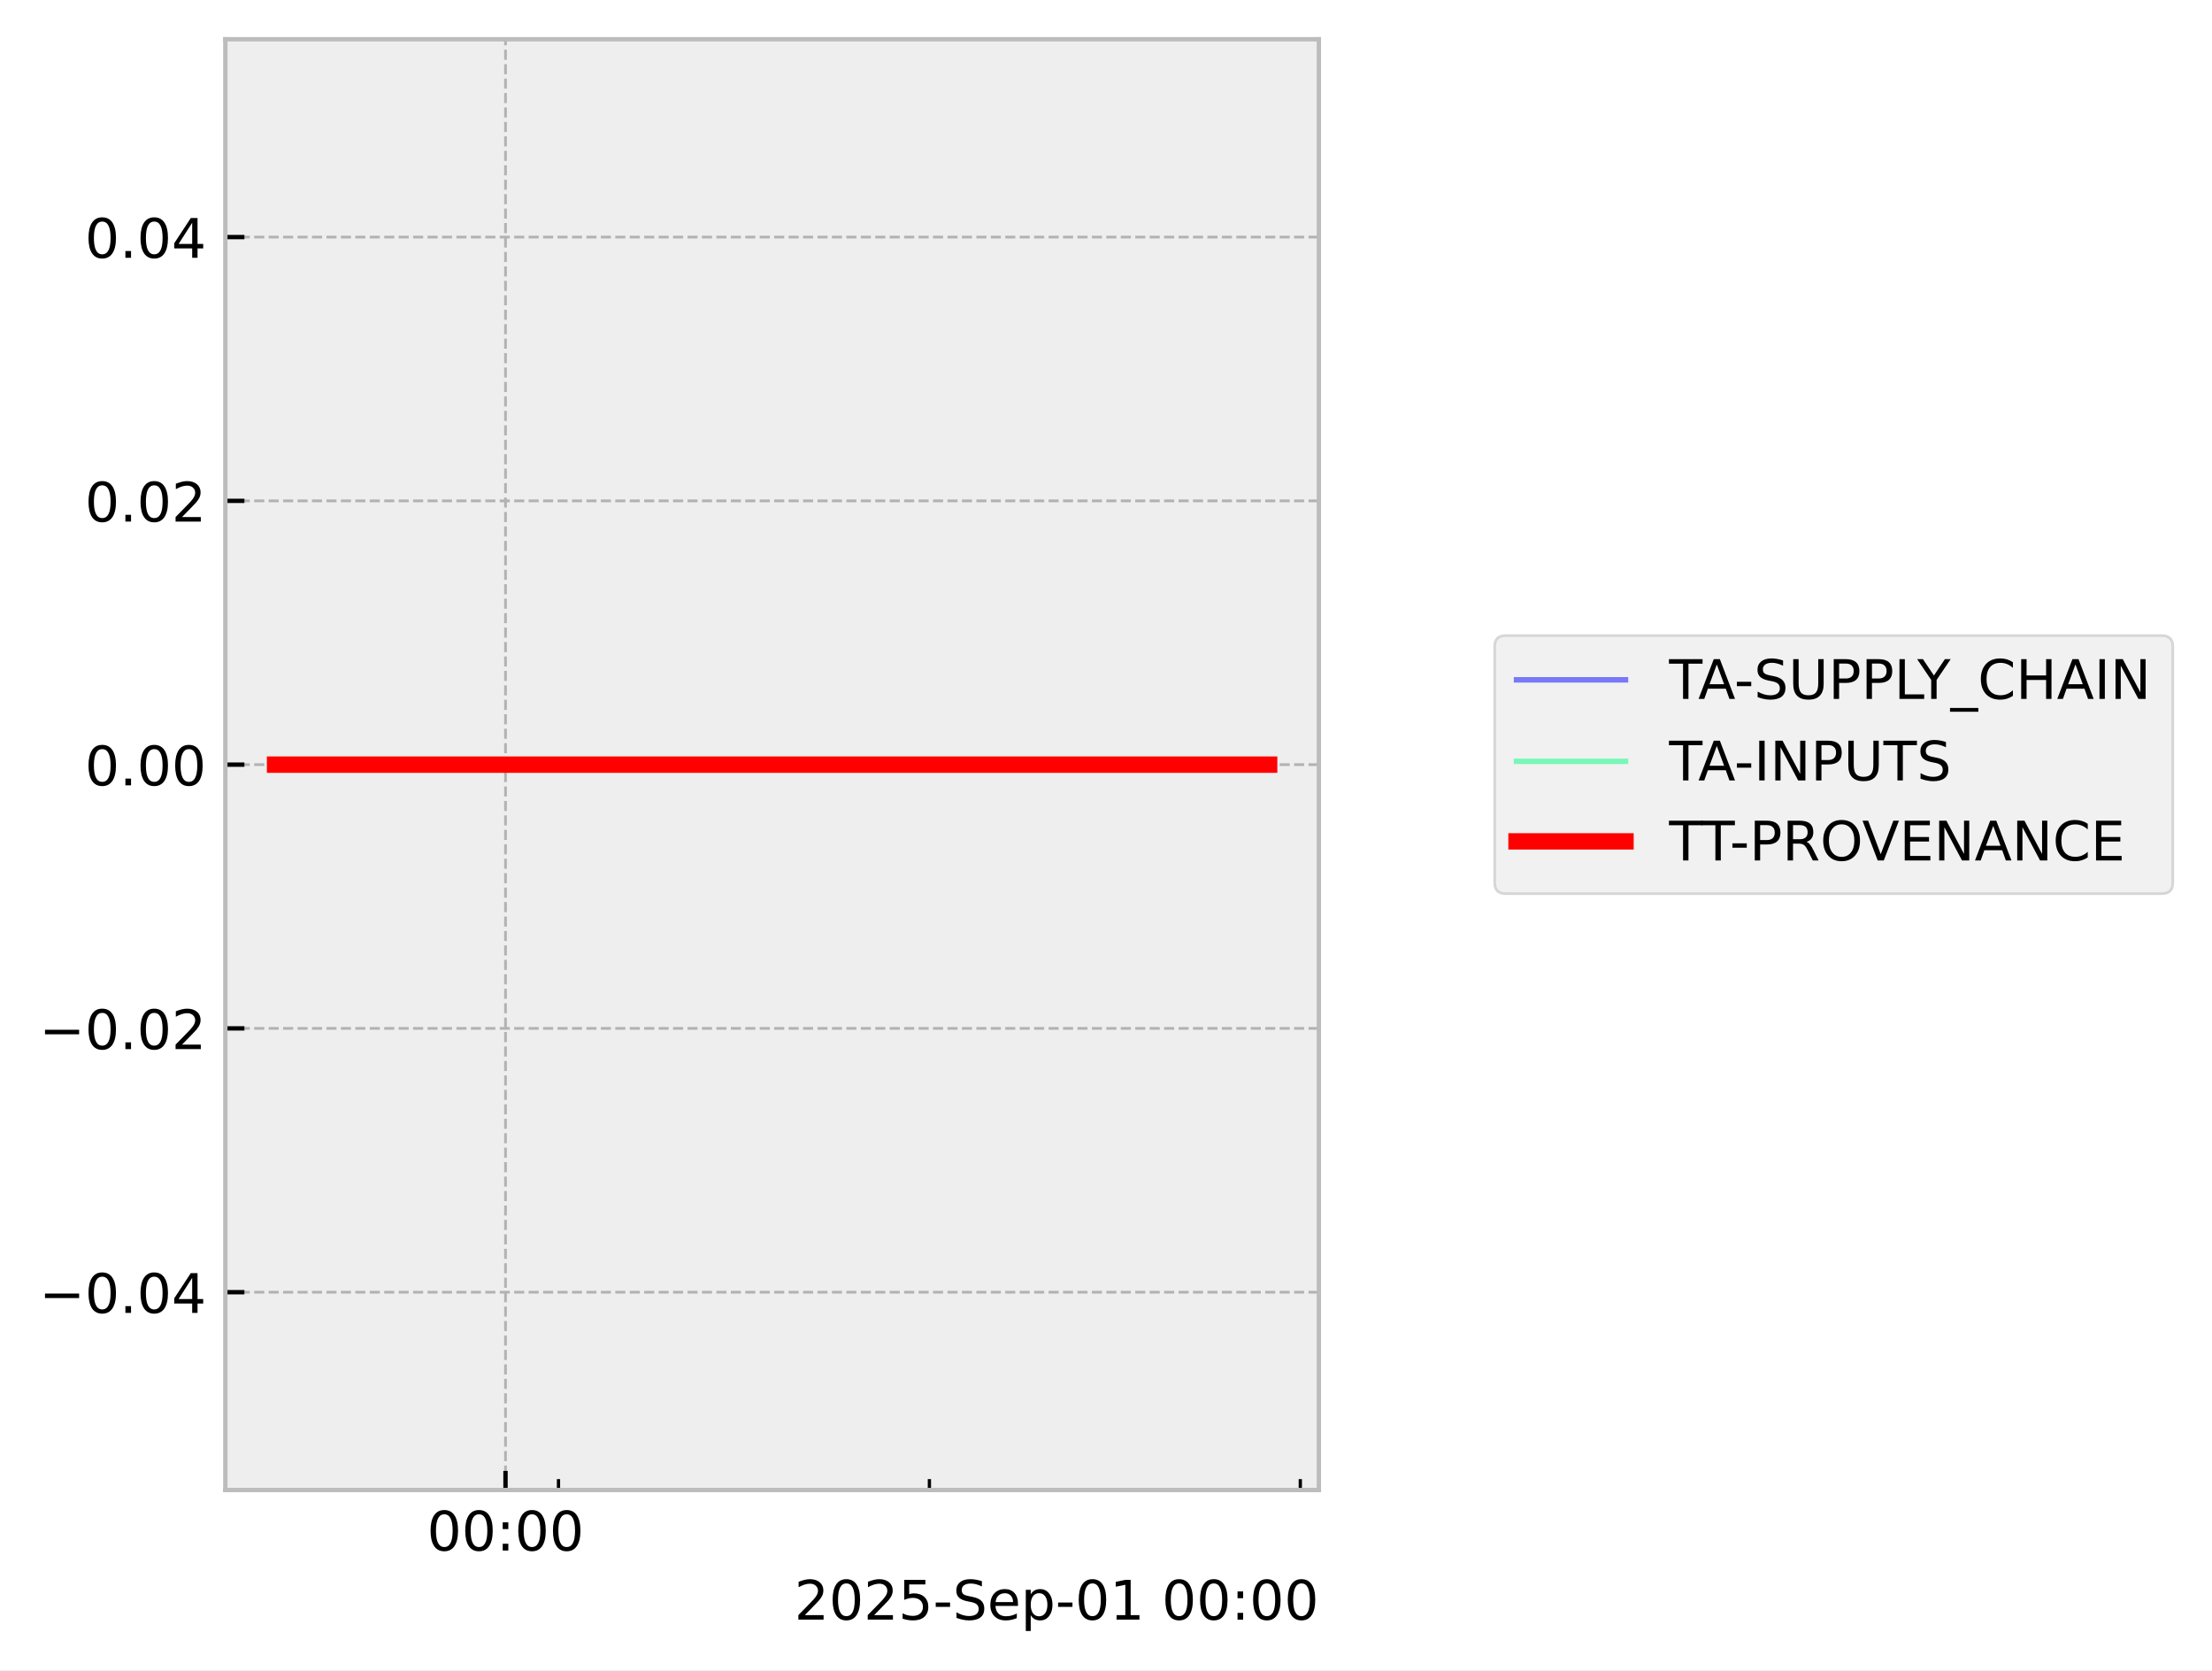
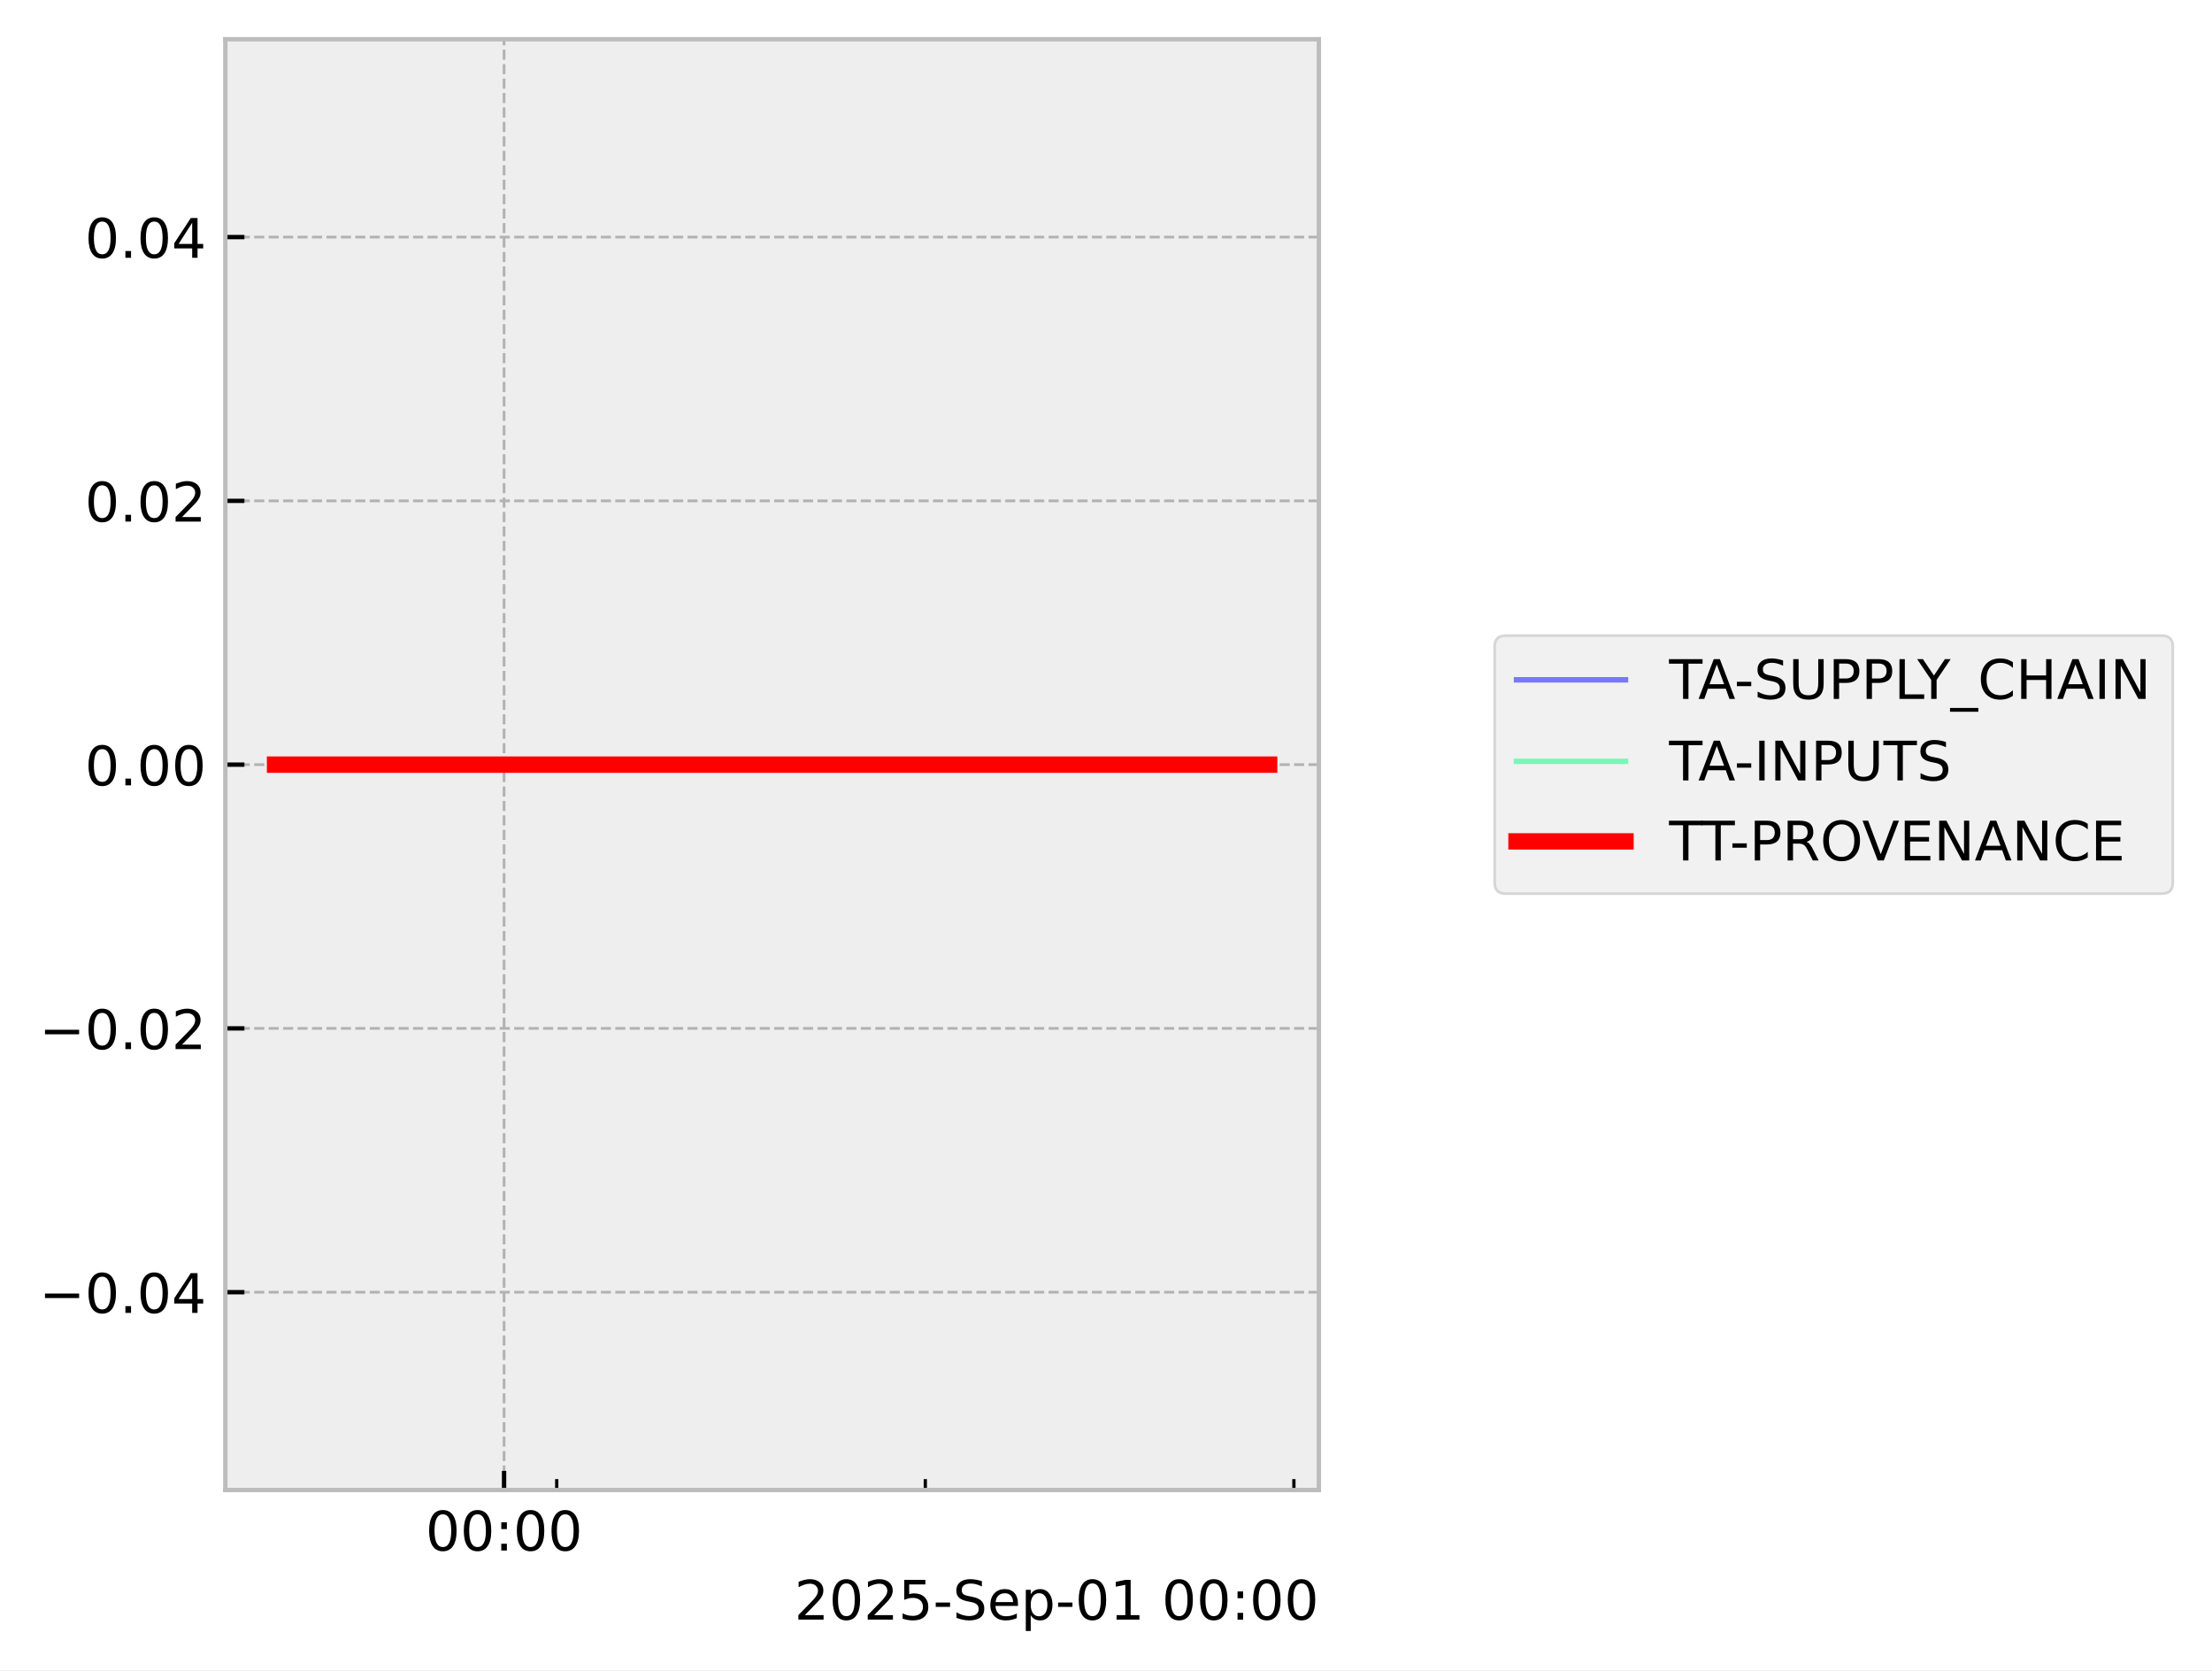
<svg xmlns="http://www.w3.org/2000/svg" xmlns:xlink="http://www.w3.org/1999/xlink" width="405.867pt" height="306.368pt" viewBox="0 0 405.867 306.368" version="1.1">
  <defs>
    <style type="text/css">*{stroke-linejoin: round; stroke-linecap: butt}</style>
  </defs>
  <g id="figure_1">
    <g id="patch_1">
      <path d="M 0 306.368  L 405.867 306.368  L 405.867 0  L 0 0  z " style="fill: #ffffff" />
    </g>
    <g id="axes_1">
      <g id="patch_2">
        <path d="M 41.345 273.312  L 241.991 273.312  L 241.991 7.2  L 41.345 7.2  z " style="fill: #eeeeee" />
      </g>
      <g id="matplotlib.axis_1">
        <g id="xtick_1">
          <g id="line2d_1">
-             <path d="M 92.752 273.312  L 92.752 7.2  " clip-path="url(#pb27c3510ae)" style="fill: none; stroke-dasharray: 1.85,0.8; stroke-dashoffset: 0; stroke: #b2b2b2; stroke-width: 0.5" />
+             <path d="M 92.488 273.312  L 92.488 7.2  " clip-path="url(#p48dabd3f7c)" style="fill: none; stroke-dasharray: 1.85,0.8; stroke-dashoffset: 0; stroke: #b2b2b2; stroke-width: 0.5" />
          </g>
          <g id="line2d_2">
            <defs>
-               <path id="mb73e216f1b" d="M 0 0  L 0 -3.5  " style="stroke: #000000; stroke-width: 0.8" />
-             </defs>
-             <g>
-               <use xlink:href="#mb73e216f1b" x="92.752" y="273.312" style="stroke: #000000; stroke-width: 0.8" />
+               <path id="m371f5a1772" d="M 0 0  L 0 -3.5  " style="stroke: #000000; stroke-width: 0.8" />
+             </defs>
+             <g>
+               <use xlink:href="#m371f5a1772" x="92.488" y="273.312" style="stroke: #000000; stroke-width: 0.8" />
            </g>
          </g>
          <g id="text_1">
-             <g transform="translate(78.34269 284.4104) scale(0.1 -0.1)">
+             <g transform="translate(78.07848 284.4104) scale(0.1 -0.1)">
              <defs>
                <path id="DejaVuSans-30" d="M 2034 4250  Q 1547 4250 1301 3770  Q 1056 3291 1056 2328  Q 1056 1369 1301 889  Q 1547 409 2034 409  Q 2525 409 2770 889  Q 3016 1369 3016 2328  Q 3016 3291 2770 3770  Q 2525 4250 2034 4250  z M 2034 4750  Q 2819 4750 3233 4129  Q 3647 3509 3647 2328  Q 3647 1150 3233 529  Q 2819 -91 2034 -91  Q 1250 -91 836 529  Q 422 1150 422 2328  Q 422 3509 836 4129  Q 1250 4750 2034 4750  z " transform="scale(0.015625)" />
                <path id="DejaVuSans-3a" d="M 750 794  L 1409 794  L 1409 0  L 750 0  L 750 794  z M 750 3309  L 1409 3309  L 1409 2516  L 750 2516  L 750 3309  z " transform="scale(0.015625)" />
              </defs>
              <use xlink:href="#DejaVuSans-30" />
              <use xlink:href="#DejaVuSans-30" transform="translate(63.62305 0)" />
              <use xlink:href="#DejaVuSans-3a" transform="translate(127.2461 0)" />
              <use xlink:href="#DejaVuSans-30" transform="translate(160.9375 0)" />
              <use xlink:href="#DejaVuSans-30" transform="translate(224.5605 0)" />
            </g>
          </g>
        </g>
        <g id="xtick_2">
          <g id="line2d_3">
            <defs>
-               <path id="m9b89ef76f8" d="M 0 0  L 0 -2  " style="stroke: #000000; stroke-width: 0.6" />
-             </defs>
-             <g>
-               <use xlink:href="#m9b89ef76f8" x="102.474" y="273.312" style="stroke: #000000; stroke-width: 0.6" />
+               <path id="m23c19a75a7" d="M 0 0  L 0 -2  " style="stroke: #000000; stroke-width: 0.6" />
+             </defs>
+             <g>
+               <use xlink:href="#m23c19a75a7" x="102.149" y="273.312" style="stroke: #000000; stroke-width: 0.6" />
            </g>
          </g>
        </g>
        <g id="xtick_3">
          <g id="line2d_4">
            <g>
-               <use xlink:href="#m9b89ef76f8" x="170.53" y="273.312" style="stroke: #000000; stroke-width: 0.6" />
+               <use xlink:href="#m23c19a75a7" x="169.78" y="273.312" style="stroke: #000000; stroke-width: 0.6" />
            </g>
          </g>
        </g>
        <g id="xtick_4">
          <g id="line2d_5">
            <g>
-               <use xlink:href="#m9b89ef76f8" x="238.586" y="273.312" style="stroke: #000000; stroke-width: 0.6" />
+               <use xlink:href="#m23c19a75a7" x="237.41" y="273.312" style="stroke: #000000; stroke-width: 0.6" />
            </g>
          </g>
        </g>
        <g id="text_2">
          <g transform="translate(145.7537 297.0886) scale(0.1 -0.1)">
            <defs>
              <path id="DejaVuSans-32" d="M 1228 531  L 3431 531  L 3431 0  L 469 0  L 469 531  Q 828 903 1448 1529  Q 2069 2156 2228 2338  Q 2531 2678 2651 2914  Q 2772 3150 2772 3378  Q 2772 3750 2511 3984  Q 2250 4219 1831 4219  Q 1534 4219 1204 4116  Q 875 4013 500 3803  L 500 4441  Q 881 4594 1212 4672  Q 1544 4750 1819 4750  Q 2544 4750 2975 4387  Q 3406 4025 3406 3419  Q 3406 3131 3298 2873  Q 3191 2616 2906 2266  Q 2828 2175 2409 1742  Q 1991 1309 1228 531  z " transform="scale(0.015625)" />
              <path id="DejaVuSans-35" d="M 691 4666  L 3169 4666  L 3169 4134  L 1269 4134  L 1269 2991  Q 1406 3038 1543 3061  Q 1681 3084 1819 3084  Q 2600 3084 3056 2656  Q 3513 2228 3513 1497  Q 3513 744 3044 326  Q 2575 -91 1722 -91  Q 1428 -91 1123 -41  Q 819 9 494 109  L 494 744  Q 775 591 1075 516  Q 1375 441 1709 441  Q 2250 441 2565 725  Q 2881 1009 2881 1497  Q 2881 1984 2565 2268  Q 2250 2553 1709 2553  Q 1456 2553 1204 2497  Q 953 2441 691 2322  L 691 4666  z " transform="scale(0.015625)" />
              <path id="DejaVuSans-2d" d="M 313 2009  L 1997 2009  L 1997 1497  L 313 1497  L 313 2009  z " transform="scale(0.015625)" />
              <path id="DejaVuSans-53" d="M 3425 4513  L 3425 3897  Q 3066 4069 2747 4153  Q 2428 4238 2131 4238  Q 1616 4238 1336 4038  Q 1056 3838 1056 3469  Q 1056 3159 1242 3001  Q 1428 2844 1947 2747  L 2328 2669  Q 3034 2534 3370 2195  Q 3706 1856 3706 1288  Q 3706 609 3251 259  Q 2797 -91 1919 -91  Q 1588 -91 1214 -16  Q 841 59 441 206  L 441 856  Q 825 641 1194 531  Q 1563 422 1919 422  Q 2459 422 2753 634  Q 3047 847 3047 1241  Q 3047 1584 2836 1778  Q 2625 1972 2144 2069  L 1759 2144  Q 1053 2284 737 2584  Q 422 2884 422 3419  Q 422 4038 858 4394  Q 1294 4750 2059 4750  Q 2388 4750 2728 4690  Q 3069 4631 3425 4513  z " transform="scale(0.015625)" />
              <path id="DejaVuSans-65" d="M 3597 1894  L 3597 1613  L 953 1613  Q 991 1019 1311 708  Q 1631 397 2203 397  Q 2534 397 2845 478  Q 3156 559 3463 722  L 3463 178  Q 3153 47 2828 -22  Q 2503 -91 2169 -91  Q 1331 -91 842 396  Q 353 884 353 1716  Q 353 2575 817 3079  Q 1281 3584 2069 3584  Q 2775 3584 3186 3129  Q 3597 2675 3597 1894  z M 3022 2063  Q 3016 2534 2758 2815  Q 2500 3097 2075 3097  Q 1594 3097 1305 2825  Q 1016 2553 972 2059  L 3022 2063  z " transform="scale(0.015625)" />
              <path id="DejaVuSans-70" d="M 1159 525  L 1159 -1331  L 581 -1331  L 581 3500  L 1159 3500  L 1159 2969  Q 1341 3281 1617 3432  Q 1894 3584 2278 3584  Q 2916 3584 3314 3078  Q 3713 2572 3713 1747  Q 3713 922 3314 415  Q 2916 -91 2278 -91  Q 1894 -91 1617 61  Q 1341 213 1159 525  z M 3116 1747  Q 3116 2381 2855 2742  Q 2594 3103 2138 3103  Q 1681 3103 1420 2742  Q 1159 2381 1159 1747  Q 1159 1113 1420 752  Q 1681 391 2138 391  Q 2594 391 2855 752  Q 3116 1113 3116 1747  z " transform="scale(0.015625)" />
              <path id="DejaVuSans-31" d="M 794 531  L 1825 531  L 1825 4091  L 703 3866  L 703 4441  L 1819 4666  L 2450 4666  L 2450 531  L 3481 531  L 3481 0  L 794 0  L 794 531  z " transform="scale(0.015625)" />
              <path id="DejaVuSans-20" transform="scale(0.015625)" />
            </defs>
            <use xlink:href="#DejaVuSans-32" />
            <use xlink:href="#DejaVuSans-30" transform="translate(63.62305 0)" />
            <use xlink:href="#DejaVuSans-32" transform="translate(127.2461 0)" />
            <use xlink:href="#DejaVuSans-35" transform="translate(190.8691 0)" />
            <use xlink:href="#DejaVuSans-2d" transform="translate(254.4922 0)" />
            <use xlink:href="#DejaVuSans-53" transform="translate(290.5762 0)" />
            <use xlink:href="#DejaVuSans-65" transform="translate(354.0527 0)" />
            <use xlink:href="#DejaVuSans-70" transform="translate(415.5762 0)" />
            <use xlink:href="#DejaVuSans-2d" transform="translate(479.0527 0)" />
            <use xlink:href="#DejaVuSans-30" transform="translate(515.1367 0)" />
            <use xlink:href="#DejaVuSans-31" transform="translate(578.7598 0)" />
            <use xlink:href="#DejaVuSans-20" transform="translate(642.3828 0)" />
            <use xlink:href="#DejaVuSans-30" transform="translate(674.1699 0)" />
            <use xlink:href="#DejaVuSans-30" transform="translate(737.793 0)" />
            <use xlink:href="#DejaVuSans-3a" transform="translate(801.416 0)" />
            <use xlink:href="#DejaVuSans-30" transform="translate(835.1074 0)" />
            <use xlink:href="#DejaVuSans-30" transform="translate(898.7305 0)" />
          </g>
        </g>
      </g>
      <g id="matplotlib.axis_2">
        <g id="ytick_1">
          <g id="line2d_6">
-             <path d="M 41.345 237.024  L 241.991 237.024  " clip-path="url(#pb27c3510ae)" style="fill: none; stroke-dasharray: 1.85,0.8; stroke-dashoffset: 0; stroke: #b2b2b2; stroke-width: 0.5" />
+             <path d="M 41.345 237.024  L 241.991 237.024  " clip-path="url(#p48dabd3f7c)" style="fill: none; stroke-dasharray: 1.85,0.8; stroke-dashoffset: 0; stroke: #b2b2b2; stroke-width: 0.5" />
          </g>
          <g id="line2d_7">
            <defs>
-               <path id="m2e3e7567fa" d="M 0 0  L 3.5 0  " style="stroke: #000000; stroke-width: 0.8" />
-             </defs>
-             <g>
-               <use xlink:href="#m2e3e7567fa" x="41.345" y="237.024" style="stroke: #000000; stroke-width: 0.8" />
+               <path id="m7cabf9a246" d="M 0 0  L 3.5 0  " style="stroke: #000000; stroke-width: 0.8" />
+             </defs>
+             <g>
+               <use xlink:href="#m7cabf9a246" x="41.345" y="237.024" style="stroke: #000000; stroke-width: 0.8" />
            </g>
          </g>
          <g id="text_3">
            <g transform="translate(7.2 240.8232) scale(0.1 -0.1)">
              <defs>
                <path id="DejaVuSans-2212" d="M 678 2272  L 4684 2272  L 4684 1741  L 678 1741  L 678 2272  z " transform="scale(0.015625)" />
                <path id="DejaVuSans-2e" d="M 684 794  L 1344 794  L 1344 0  L 684 0  L 684 794  z " transform="scale(0.015625)" />
                <path id="DejaVuSans-34" d="M 2419 4116  L 825 1625  L 2419 1625  L 2419 4116  z M 2253 4666  L 3047 4666  L 3047 1625  L 3713 1625  L 3713 1100  L 3047 1100  L 3047 0  L 2419 0  L 2419 1100  L 313 1100  L 313 1709  L 2253 4666  z " transform="scale(0.015625)" />
              </defs>
              <use xlink:href="#DejaVuSans-2212" />
              <use xlink:href="#DejaVuSans-30" transform="translate(83.78906 0)" />
              <use xlink:href="#DejaVuSans-2e" transform="translate(147.4121 0)" />
              <use xlink:href="#DejaVuSans-30" transform="translate(179.1992 0)" />
              <use xlink:href="#DejaVuSans-34" transform="translate(242.8223 0)" />
            </g>
          </g>
        </g>
        <g id="ytick_2">
          <g id="line2d_8">
-             <path d="M 41.345 188.64  L 241.991 188.64  " clip-path="url(#pb27c3510ae)" style="fill: none; stroke-dasharray: 1.85,0.8; stroke-dashoffset: 0; stroke: #b2b2b2; stroke-width: 0.5" />
+             <path d="M 41.345 188.64  L 241.991 188.64  " clip-path="url(#p48dabd3f7c)" style="fill: none; stroke-dasharray: 1.85,0.8; stroke-dashoffset: 0; stroke: #b2b2b2; stroke-width: 0.5" />
          </g>
          <g id="line2d_9">
            <g>
-               <use xlink:href="#m2e3e7567fa" x="41.345" y="188.64" style="stroke: #000000; stroke-width: 0.8" />
+               <use xlink:href="#m7cabf9a246" x="41.345" y="188.64" style="stroke: #000000; stroke-width: 0.8" />
            </g>
          </g>
          <g id="text_4">
            <g transform="translate(7.2 192.4392) scale(0.1 -0.1)">
              <use xlink:href="#DejaVuSans-2212" />
              <use xlink:href="#DejaVuSans-30" transform="translate(83.78906 0)" />
              <use xlink:href="#DejaVuSans-2e" transform="translate(147.4121 0)" />
              <use xlink:href="#DejaVuSans-30" transform="translate(179.1992 0)" />
              <use xlink:href="#DejaVuSans-32" transform="translate(242.8223 0)" />
            </g>
          </g>
        </g>
        <g id="ytick_3">
          <g id="line2d_10">
-             <path d="M 41.345 140.256  L 241.991 140.256  " clip-path="url(#pb27c3510ae)" style="fill: none; stroke-dasharray: 1.85,0.8; stroke-dashoffset: 0; stroke: #b2b2b2; stroke-width: 0.5" />
+             <path d="M 41.345 140.256  L 241.991 140.256  " clip-path="url(#p48dabd3f7c)" style="fill: none; stroke-dasharray: 1.85,0.8; stroke-dashoffset: 0; stroke: #b2b2b2; stroke-width: 0.5" />
          </g>
          <g id="line2d_11">
            <g>
-               <use xlink:href="#m2e3e7567fa" x="41.345" y="140.256" style="stroke: #000000; stroke-width: 0.8" />
+               <use xlink:href="#m7cabf9a246" x="41.345" y="140.256" style="stroke: #000000; stroke-width: 0.8" />
            </g>
          </g>
          <g id="text_5">
            <g transform="translate(15.57969 144.0552) scale(0.1 -0.1)">
              <use xlink:href="#DejaVuSans-30" />
              <use xlink:href="#DejaVuSans-2e" transform="translate(63.62305 0)" />
              <use xlink:href="#DejaVuSans-30" transform="translate(95.41016 0)" />
              <use xlink:href="#DejaVuSans-30" transform="translate(159.0332 0)" />
            </g>
          </g>
        </g>
        <g id="ytick_4">
          <g id="line2d_12">
-             <path d="M 41.345 91.872  L 241.991 91.872  " clip-path="url(#pb27c3510ae)" style="fill: none; stroke-dasharray: 1.85,0.8; stroke-dashoffset: 0; stroke: #b2b2b2; stroke-width: 0.5" />
+             <path d="M 41.345 91.872  L 241.991 91.872  " clip-path="url(#p48dabd3f7c)" style="fill: none; stroke-dasharray: 1.85,0.8; stroke-dashoffset: 0; stroke: #b2b2b2; stroke-width: 0.5" />
          </g>
          <g id="line2d_13">
            <g>
-               <use xlink:href="#m2e3e7567fa" x="41.345" y="91.872" style="stroke: #000000; stroke-width: 0.8" />
+               <use xlink:href="#m7cabf9a246" x="41.345" y="91.872" style="stroke: #000000; stroke-width: 0.8" />
            </g>
          </g>
          <g id="text_6">
            <g transform="translate(15.57969 95.67122) scale(0.1 -0.1)">
              <use xlink:href="#DejaVuSans-30" />
              <use xlink:href="#DejaVuSans-2e" transform="translate(63.62305 0)" />
              <use xlink:href="#DejaVuSans-30" transform="translate(95.41016 0)" />
              <use xlink:href="#DejaVuSans-32" transform="translate(159.0332 0)" />
            </g>
          </g>
        </g>
        <g id="ytick_5">
          <g id="line2d_14">
-             <path d="M 41.345 43.488  L 241.991 43.488  " clip-path="url(#pb27c3510ae)" style="fill: none; stroke-dasharray: 1.85,0.8; stroke-dashoffset: 0; stroke: #b2b2b2; stroke-width: 0.5" />
+             <path d="M 41.345 43.488  L 241.991 43.488  " clip-path="url(#p48dabd3f7c)" style="fill: none; stroke-dasharray: 1.85,0.8; stroke-dashoffset: 0; stroke: #b2b2b2; stroke-width: 0.5" />
          </g>
          <g id="line2d_15">
            <g>
-               <use xlink:href="#m2e3e7567fa" x="41.345" y="43.488" style="stroke: #000000; stroke-width: 0.8" />
+               <use xlink:href="#m7cabf9a246" x="41.345" y="43.488" style="stroke: #000000; stroke-width: 0.8" />
            </g>
          </g>
          <g id="text_7">
            <g transform="translate(15.57969 47.28722) scale(0.1 -0.1)">
              <use xlink:href="#DejaVuSans-30" />
              <use xlink:href="#DejaVuSans-2e" transform="translate(63.62305 0)" />
              <use xlink:href="#DejaVuSans-30" transform="translate(95.41016 0)" />
              <use xlink:href="#DejaVuSans-34" transform="translate(159.0332 0)" />
            </g>
          </g>
        </g>
      </g>
      <g id="line2d_16">
-         <path d="M 50.466 140.256  L 57.955 140.256  L 58.917 140.256  L 59.144 140.256  L 59.348 140.256  L 66.958 140.256  L 68.366 140.256  L 232.871 140.256  " clip-path="url(#pb27c3510ae)" style="fill: none; stroke: #0000ff; stroke-opacity: 0.5; stroke-linecap: square" />
+         <path d="M 50.466 140.256  L 57.908 140.256  L 58.864 140.256  L 59.089 140.256  L 59.293 140.256  L 66.854 140.256  L 68.254 140.256  L 232.871 140.256  " clip-path="url(#p48dabd3f7c)" style="fill: none; stroke: #0000ff; stroke-opacity: 0.5; stroke-linecap: square" />
      </g>
      <g id="line2d_17">
-         <path d="M 50.466 140.256  L 57.955 140.256  L 58.917 140.256  L 59.144 140.256  L 59.348 140.256  L 66.958 140.256  L 68.366 140.256  L 232.871 140.256  " clip-path="url(#pb27c3510ae)" style="fill: none; stroke: #00ff80; stroke-opacity: 0.5; stroke-linecap: square" />
+         <path d="M 50.466 140.256  L 57.908 140.256  L 58.864 140.256  L 59.089 140.256  L 59.293 140.256  L 66.854 140.256  L 68.254 140.256  L 232.871 140.256  " clip-path="url(#p48dabd3f7c)" style="fill: none; stroke: #00ff80; stroke-opacity: 0.5; stroke-linecap: square" />
      </g>
      <g id="line2d_18">
-         <path d="M 50.466 140.256  L 57.955 140.256  L 58.917 140.256  L 59.144 140.256  L 59.348 140.256  L 66.958 140.256  L 68.366 140.256  L 232.871 140.256  " clip-path="url(#pb27c3510ae)" style="fill: none; stroke: #ff0000; stroke-width: 3; stroke-linecap: square" />
+         <path d="M 50.466 140.256  L 57.908 140.256  L 58.864 140.256  L 59.089 140.256  L 59.293 140.256  L 66.854 140.256  L 68.254 140.256  L 232.871 140.256  " clip-path="url(#p48dabd3f7c)" style="fill: none; stroke: #ff0000; stroke-width: 3; stroke-linecap: square" />
      </g>
      <g id="patch_3">
        <path d="M 41.345 273.312  L 41.345 7.2  " style="fill: none; stroke: #bcbcbc; stroke-width: 0.8; stroke-linejoin: miter; stroke-linecap: square" />
      </g>
      <g id="patch_4">
        <path d="M 241.991 273.312  L 241.991 7.2  " style="fill: none; stroke: #bcbcbc; stroke-width: 0.8; stroke-linejoin: miter; stroke-linecap: square" />
      </g>
      <g id="patch_5">
        <path d="M 41.345 273.312  L 241.991 273.312  " style="fill: none; stroke: #bcbcbc; stroke-width: 0.8; stroke-linejoin: miter; stroke-linecap: square" />
      </g>
      <g id="patch_6">
        <path d="M 41.345 7.2  L 241.991 7.2  " style="fill: none; stroke: #bcbcbc; stroke-width: 0.8; stroke-linejoin: miter; stroke-linecap: square" />
      </g>
    </g>
    <g id="axes_2">
      <g id="legend_1">
        <g id="patch_7">
          <path d="M 276.255 163.912  L 396.667 163.912  Q 398.667 163.912 398.667 161.912  L 398.667 118.6  Q 398.667 116.6 396.667 116.6  L 276.255 116.6  Q 274.255 116.6 274.255 118.6  L 274.255 161.912  Q 274.255 163.912 276.255 163.912  z " style="fill: #eeeeee; opacity: 0.8; stroke: #cccccc; stroke-width: 0.5; stroke-linejoin: miter" />
        </g>
        <g id="line2d_19">
          <path d="M 278.255 124.698  L 288.255 124.698  L 298.255 124.698  " style="fill: none; stroke: #0000ff; stroke-opacity: 0.5; stroke-linecap: square" />
        </g>
        <g id="text_8">
          <g transform="translate(306.2548 128.1982) scale(0.1 -0.1)">
            <defs>
              <path id="DejaVuSans-54" d="M -19 4666  L 3928 4666  L 3928 4134  L 2272 4134  L 2272 0  L 1638 0  L 1638 4134  L -19 4134  L -19 4666  z " transform="scale(0.015625)" />
              <path id="DejaVuSans-41" d="M 2188 4044  L 1331 1722  L 3047 1722  L 2188 4044  z M 1831 4666  L 2547 4666  L 4325 0  L 3669 0  L 3244 1197  L 1141 1197  L 716 0  L 50 0  L 1831 4666  z " transform="scale(0.015625)" />
              <path id="DejaVuSans-55" d="M 556 4666  L 1191 4666  L 1191 1831  Q 1191 1081 1462 751  Q 1734 422 2344 422  Q 2950 422 3222 751  Q 3494 1081 3494 1831  L 3494 4666  L 4128 4666  L 4128 1753  Q 4128 841 3676 375  Q 3225 -91 2344 -91  Q 1459 -91 1007 375  Q 556 841 556 1753  L 556 4666  z " transform="scale(0.015625)" />
              <path id="DejaVuSans-50" d="M 1259 4147  L 1259 2394  L 2053 2394  Q 2494 2394 2734 2622  Q 2975 2850 2975 3272  Q 2975 3691 2734 3919  Q 2494 4147 2053 4147  L 1259 4147  z M 628 4666  L 2053 4666  Q 2838 4666 3239 4311  Q 3641 3956 3641 3272  Q 3641 2581 3239 2228  Q 2838 1875 2053 1875  L 1259 1875  L 1259 0  L 628 0  L 628 4666  z " transform="scale(0.015625)" />
              <path id="DejaVuSans-4c" d="M 628 4666  L 1259 4666  L 1259 531  L 3531 531  L 3531 0  L 628 0  L 628 4666  z " transform="scale(0.015625)" />
              <path id="DejaVuSans-59" d="M -13 4666  L 666 4666  L 1959 2747  L 3244 4666  L 3922 4666  L 2272 2222  L 2272 0  L 1638 0  L 1638 2222  L -13 4666  z " transform="scale(0.015625)" />
              <path id="DejaVuSans-5f" d="M 3263 -1063  L 3263 -1509  L -63 -1509  L -63 -1063  L 3263 -1063  z " transform="scale(0.015625)" />
              <path id="DejaVuSans-43" d="M 4122 4306  L 4122 3641  Q 3803 3938 3442 4084  Q 3081 4231 2675 4231  Q 1875 4231 1450 3742  Q 1025 3253 1025 2328  Q 1025 1406 1450 917  Q 1875 428 2675 428  Q 3081 428 3442 575  Q 3803 722 4122 1019  L 4122 359  Q 3791 134 3420 21  Q 3050 -91 2638 -91  Q 1578 -91 968 557  Q 359 1206 359 2328  Q 359 3453 968 4101  Q 1578 4750 2638 4750  Q 3056 4750 3426 4639  Q 3797 4528 4122 4306  z " transform="scale(0.015625)" />
              <path id="DejaVuSans-48" d="M 628 4666  L 1259 4666  L 1259 2753  L 3553 2753  L 3553 4666  L 4184 4666  L 4184 0  L 3553 0  L 3553 2222  L 1259 2222  L 1259 0  L 628 0  L 628 4666  z " transform="scale(0.015625)" />
              <path id="DejaVuSans-49" d="M 628 4666  L 1259 4666  L 1259 0  L 628 0  L 628 4666  z " transform="scale(0.015625)" />
              <path id="DejaVuSans-4e" d="M 628 4666  L 1478 4666  L 3547 763  L 3547 4666  L 4159 4666  L 4159 0  L 3309 0  L 1241 3903  L 1241 0  L 628 0  L 628 4666  z " transform="scale(0.015625)" />
            </defs>
            <use xlink:href="#DejaVuSans-54" />
            <use xlink:href="#DejaVuSans-41" transform="translate(53.33398 0)" />
            <use xlink:href="#DejaVuSans-2d" transform="translate(119.4922 0)" />
            <use xlink:href="#DejaVuSans-53" transform="translate(155.5762 0)" />
            <use xlink:href="#DejaVuSans-55" transform="translate(219.0527 0)" />
            <use xlink:href="#DejaVuSans-50" transform="translate(292.2461 0)" />
            <use xlink:href="#DejaVuSans-50" transform="translate(352.5488 0)" />
            <use xlink:href="#DejaVuSans-4c" transform="translate(412.8516 0)" />
            <use xlink:href="#DejaVuSans-59" transform="translate(455.3145 0)" />
            <use xlink:href="#DejaVuSans-5f" transform="translate(516.3984 0)" />
            <use xlink:href="#DejaVuSans-43" transform="translate(566.3984 0)" />
            <use xlink:href="#DejaVuSans-48" transform="translate(636.2227 0)" />
            <use xlink:href="#DejaVuSans-41" transform="translate(711.418 0)" />
            <use xlink:href="#DejaVuSans-49" transform="translate(779.8262 0)" />
            <use xlink:href="#DejaVuSans-4e" transform="translate(809.3184 0)" />
          </g>
        </g>
        <g id="line2d_20">
          <path d="M 278.255 139.654  L 288.255 139.654  L 298.255 139.654  " style="fill: none; stroke: #00ff80; stroke-opacity: 0.5; stroke-linecap: square" />
        </g>
        <g id="text_9">
          <g transform="translate(306.2548 143.1544) scale(0.1 -0.1)">
            <use xlink:href="#DejaVuSans-54" />
            <use xlink:href="#DejaVuSans-41" transform="translate(53.33398 0)" />
            <use xlink:href="#DejaVuSans-2d" transform="translate(119.4922 0)" />
            <use xlink:href="#DejaVuSans-49" transform="translate(155.5762 0)" />
            <use xlink:href="#DejaVuSans-4e" transform="translate(185.0684 0)" />
            <use xlink:href="#DejaVuSans-50" transform="translate(259.873 0)" />
            <use xlink:href="#DejaVuSans-55" transform="translate(320.1758 0)" />
            <use xlink:href="#DejaVuSans-54" transform="translate(393.3691 0)" />
            <use xlink:href="#DejaVuSans-53" transform="translate(454.4531 0)" />
          </g>
        </g>
        <g id="line2d_21">
          <path d="M 278.255 154.333  L 288.255 154.333  L 298.255 154.333  " style="fill: none; stroke: #ff0000; stroke-width: 3; stroke-linecap: square" />
        </g>
        <g id="text_10">
          <g transform="translate(306.2548 157.8326) scale(0.1 -0.1)">
            <defs>
              <path id="DejaVuSans-52" d="M 2841 2188  Q 3044 2119 3236 1894  Q 3428 1669 3622 1275  L 4263 0  L 3584 0  L 2988 1197  Q 2756 1666 2539 1819  Q 2322 1972 1947 1972  L 1259 1972  L 1259 0  L 628 0  L 628 4666  L 2053 4666  Q 2853 4666 3247 4331  Q 3641 3997 3641 3322  Q 3641 2881 3436 2590  Q 3231 2300 2841 2188  z M 1259 4147  L 1259 2491  L 2053 2491  Q 2509 2491 2742 2702  Q 2975 2913 2975 3322  Q 2975 3731 2742 3939  Q 2509 4147 2053 4147  L 1259 4147  z " transform="scale(0.015625)" />
              <path id="DejaVuSans-4f" d="M 2522 4238  Q 1834 4238 1429 3725  Q 1025 3213 1025 2328  Q 1025 1447 1429 934  Q 1834 422 2522 422  Q 3209 422 3611 934  Q 4013 1447 4013 2328  Q 4013 3213 3611 3725  Q 3209 4238 2522 4238  z M 2522 4750  Q 3503 4750 4090 4092  Q 4678 3434 4678 2328  Q 4678 1225 4090 567  Q 3503 -91 2522 -91  Q 1538 -91 948 565  Q 359 1222 359 2328  Q 359 3434 948 4092  Q 1538 4750 2522 4750  z " transform="scale(0.015625)" />
              <path id="DejaVuSans-56" d="M 1831 0  L 50 4666  L 709 4666  L 2188 738  L 3669 4666  L 4325 4666  L 2547 0  L 1831 0  z " transform="scale(0.015625)" />
              <path id="DejaVuSans-45" d="M 628 4666  L 3578 4666  L 3578 4134  L 1259 4134  L 1259 2753  L 3481 2753  L 3481 2222  L 1259 2222  L 1259 531  L 3634 531  L 3634 0  L 628 0  L 628 4666  z " transform="scale(0.015625)" />
            </defs>
            <use xlink:href="#DejaVuSans-54" />
            <use xlink:href="#DejaVuSans-54" transform="translate(59.33398 0)" />
            <use xlink:href="#DejaVuSans-2d" transform="translate(111.293 0)" />
            <use xlink:href="#DejaVuSans-50" transform="translate(147.377 0)" />
            <use xlink:href="#DejaVuSans-52" transform="translate(207.6797 0)" />
            <use xlink:href="#DejaVuSans-4f" transform="translate(277.1621 0)" />
            <use xlink:href="#DejaVuSans-56" transform="translate(354.123 0)" />
            <use xlink:href="#DejaVuSans-45" transform="translate(422.5312 0)" />
            <use xlink:href="#DejaVuSans-4e" transform="translate(485.7148 0)" />
            <use xlink:href="#DejaVuSans-41" transform="translate(560.5195 0)" />
            <use xlink:href="#DejaVuSans-4e" transform="translate(628.9277 0)" />
            <use xlink:href="#DejaVuSans-43" transform="translate(703.7324 0)" />
            <use xlink:href="#DejaVuSans-45" transform="translate(773.5566 0)" />
          </g>
        </g>
      </g>
    </g>
  </g>
  <defs>
-     <clipPath id="pb27c3510ae">
+     <clipPath id="p48dabd3f7c">
      <rect x="41.345" y="7.2" width="200.646" height="266.112" />
    </clipPath>
  </defs>
</svg>
